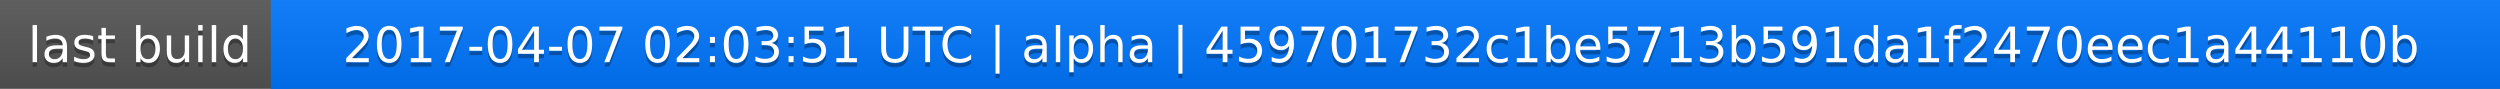
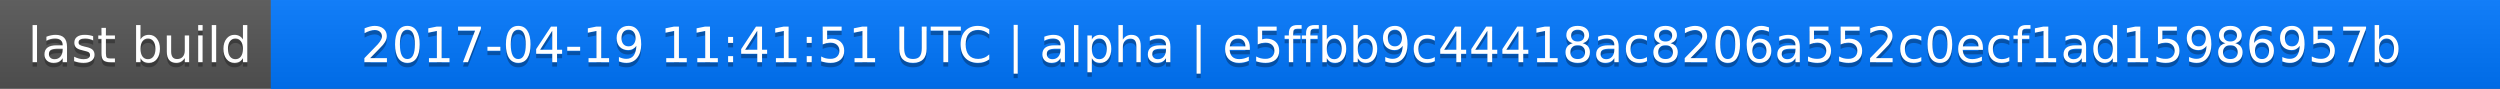
<svg xmlns="http://www.w3.org/2000/svg" width="563" height="20">
  <linearGradient id="a" x2="0" y2="100%">
    <stop offset="0" stop-color="#bbb" stop-opacity=".1" />
    <stop offset="1" stop-opacity=".1" />
  </linearGradient>
  <rect rx="0" width="563" height="20" fill="#555" />
  <rect rx="0" x="61" width="502" height="20" fill="#07f" />
  <path fill="#07f" d="M61 0h4v20h-4z" />
  <rect rx="0" width="563" height="20" fill="url(#a)" />
  <g fill="#fff" text-anchor="middle" font-family="DejaVu Sans,Verdana,Geneva,sans-serif" font-size="11">
    <text x="31.5" y="15" fill="#010101" fill-opacity=".3">last build</text>
    <text x="31.5" y="14">last build</text>
-     <text x="311" y="15" fill="#010101" fill-opacity=".3">2017-04-07 02:03:51 UTC | alpha | 459701732c1be5713b591da1f2470eec1a44110b</text>
-     <text x="311" y="14">2017-04-07 02:03:51 UTC | alpha | 459701732c1be5713b591da1f2470eec1a44110b</text>
+     <text x="311" y="15" fill="#010101" fill-opacity=".3">2017-04-19 11:41:51 UTC | alpha | e5ffbb9c44418ac8206a552c0ecf1ad15986957b</text>
+     <text x="311" y="14">2017-04-19 11:41:51 UTC | alpha | e5ffbb9c44418ac8206a552c0ecf1ad15986957b</text>
  </g>
</svg>
